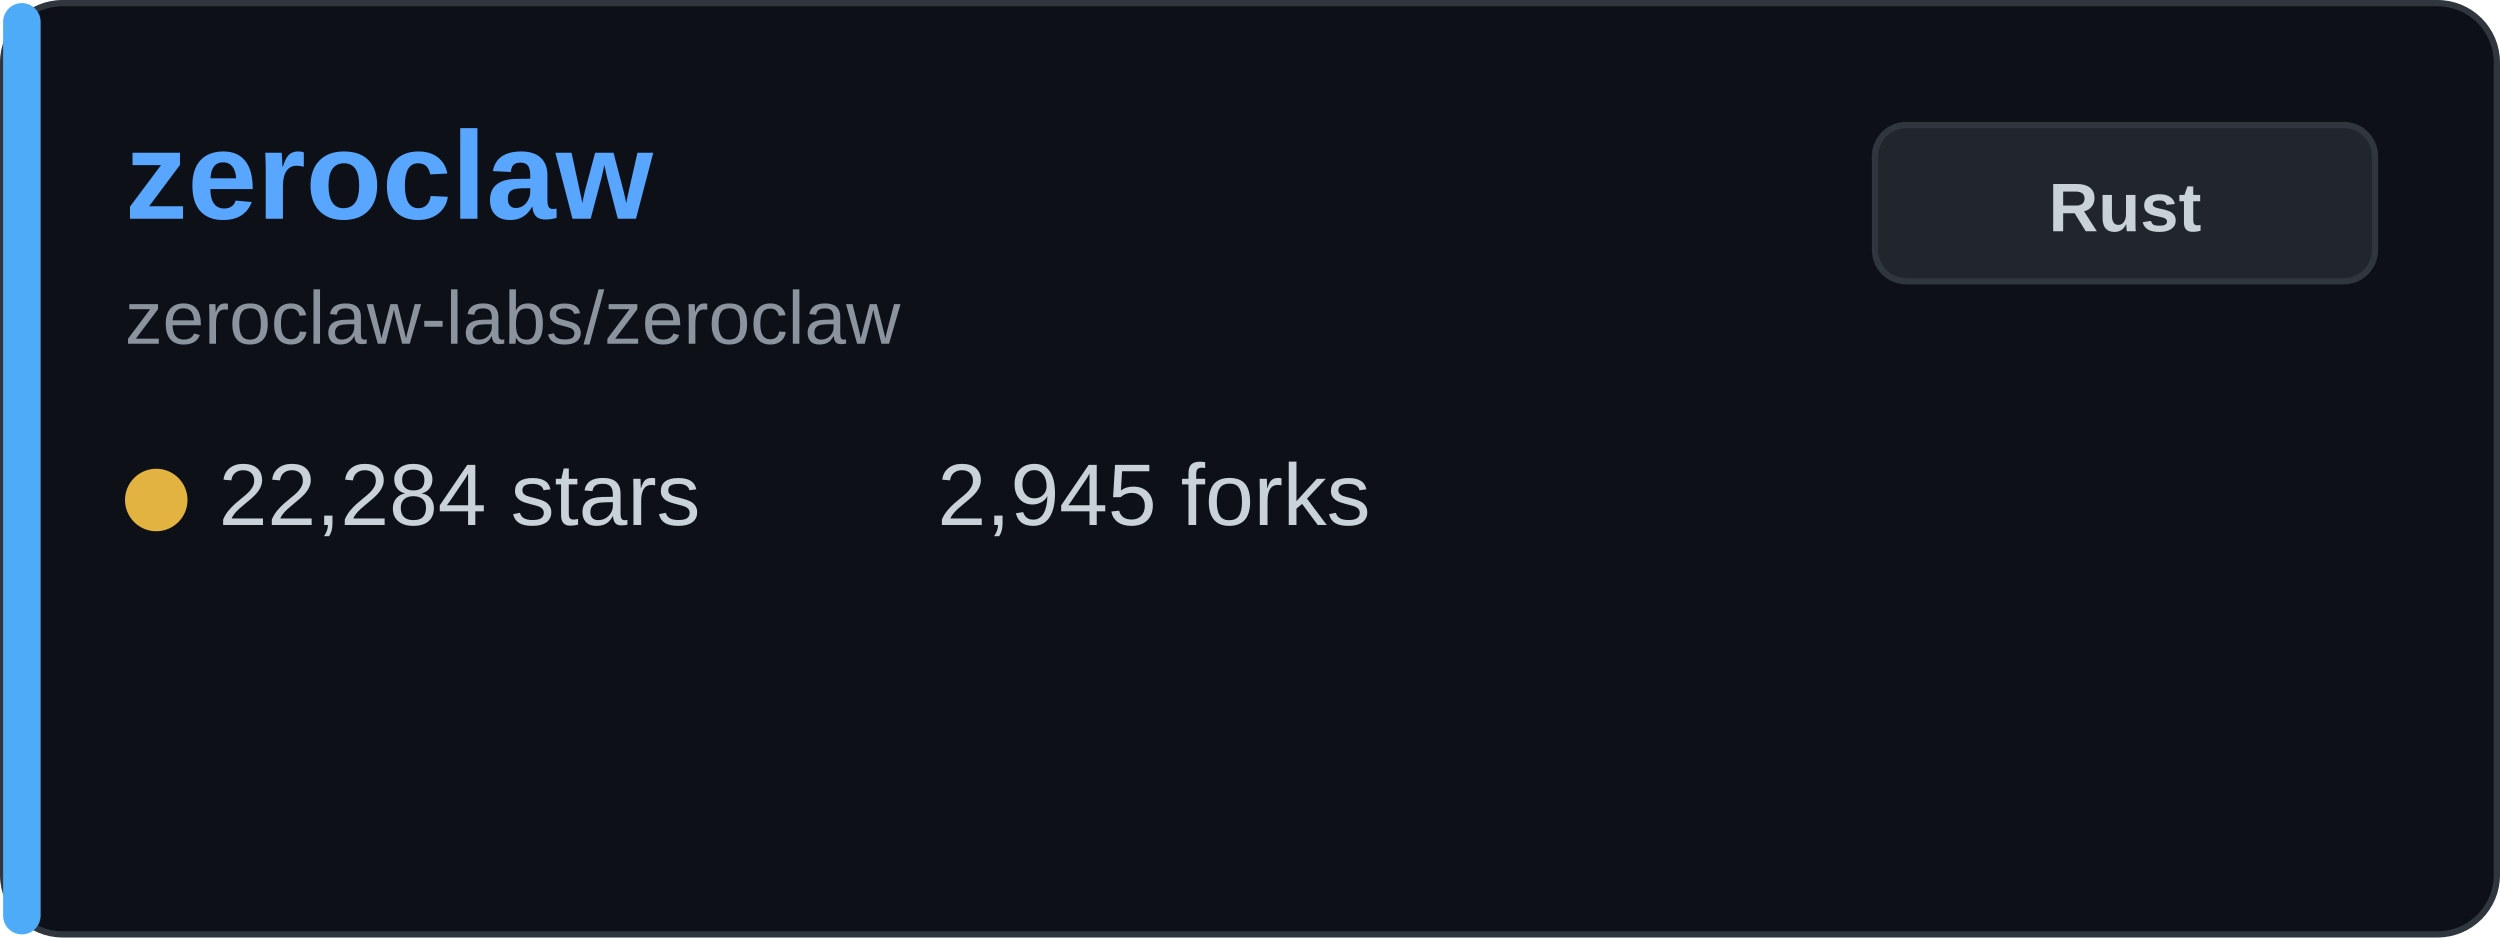
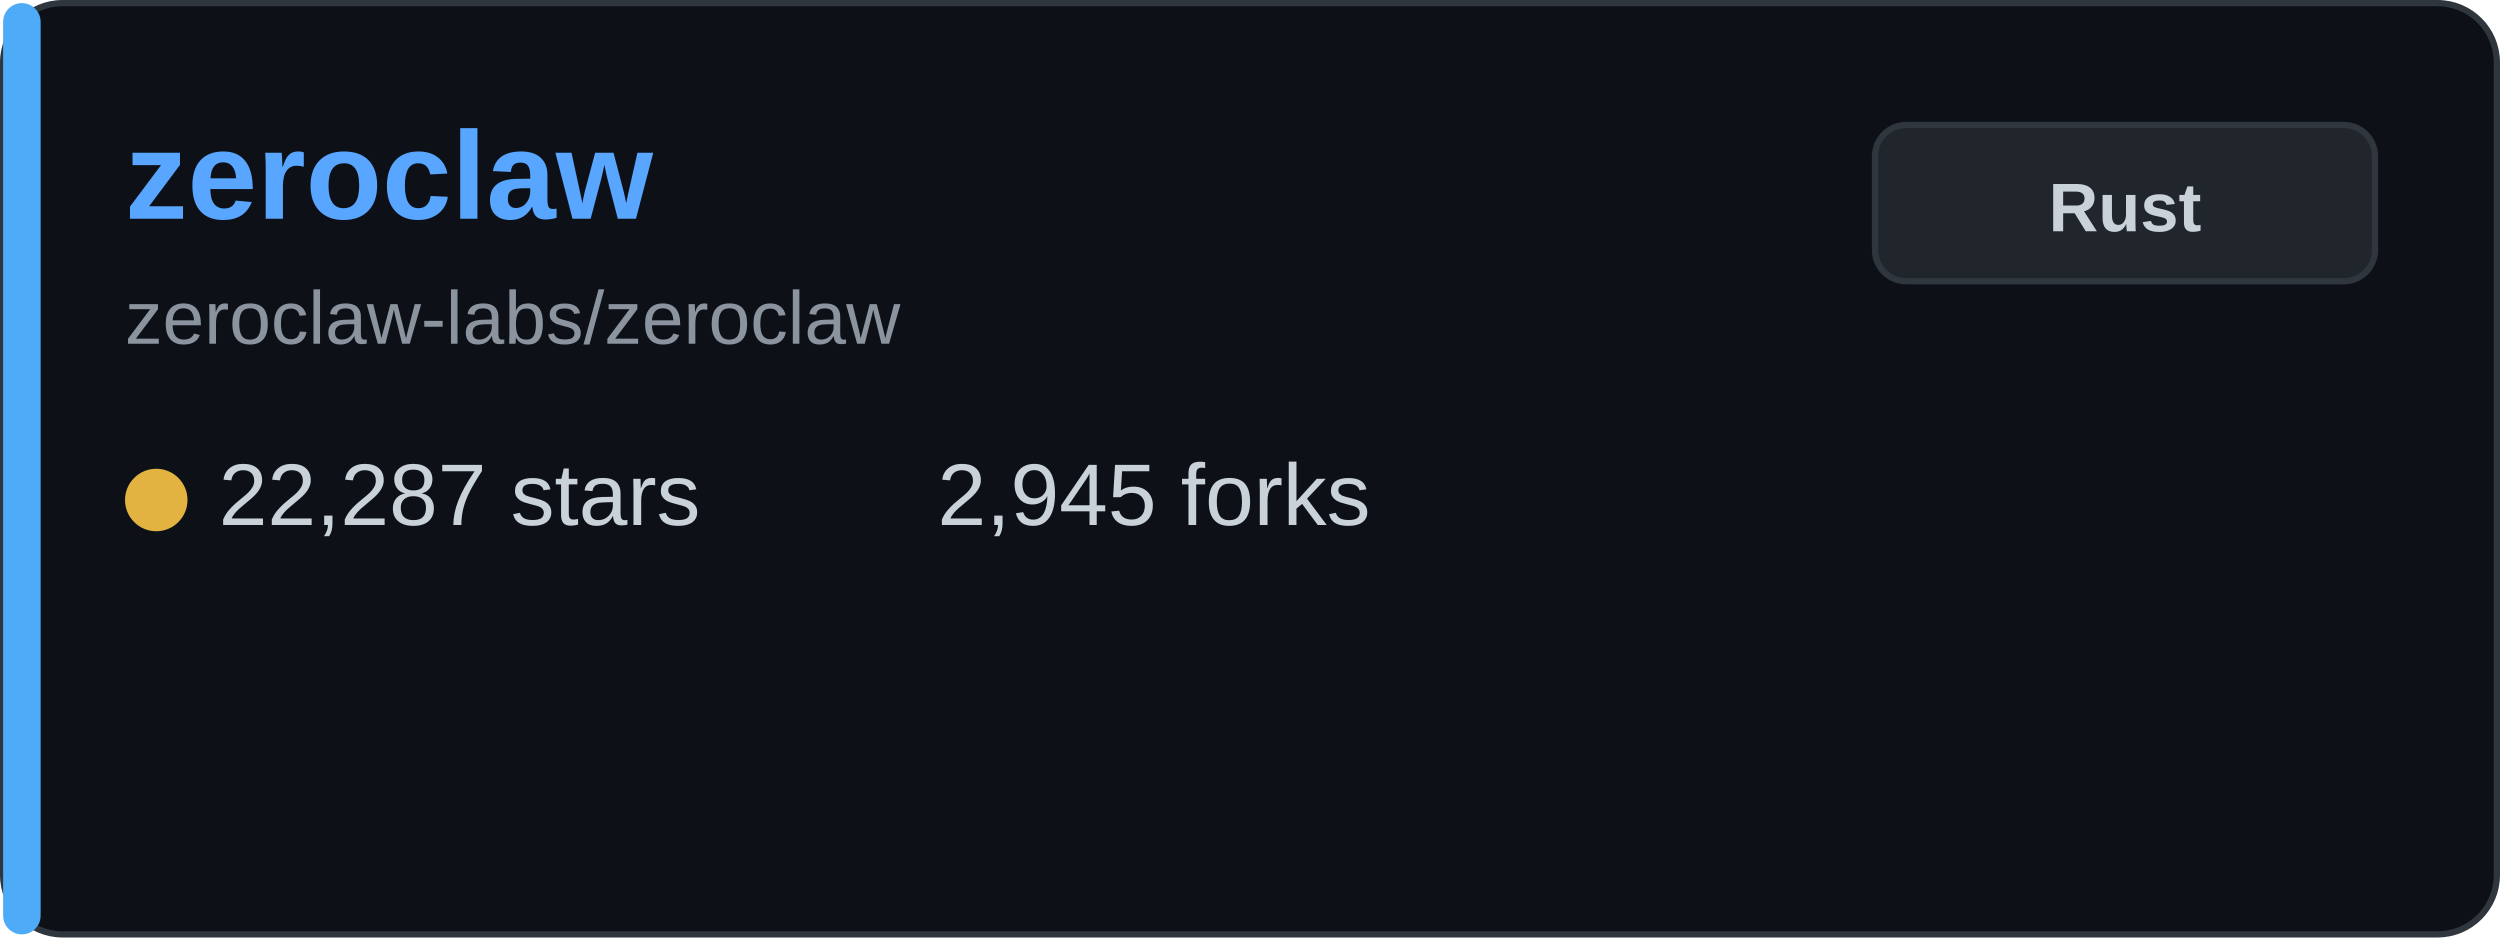
<svg xmlns="http://www.w3.org/2000/svg" width="400" height="150" viewBox="0 0 400 150" fill="none">
  <rect x="0.5" y="0.5" width="399" height="149" rx="9.5" fill="#0d1117" stroke="#30363d" />
  <rect x="0.5" y="0.5" width="6" height="149" rx="3" fill="#4dabf7" />
  <text x="20" y="35" font-family="Arial, sans-serif" font-size="20" font-weight="bold" fill="#58a6ff">zeroclaw</text>
  <text x="20" y="55" font-family="Arial, sans-serif" font-size="12" fill="#8b949e">zeroclaw-labs/zeroclaw</text>
  <g transform="translate(20, 80)">
    <circle cx="5" cy="0" r="5" fill="#e3b341" />
-     <text x="15" y="4" font-family="Arial, sans-serif" font-size="14" fill="#c9d1d9">22,284 stars</text>
+     <text x="15" y="4" font-family="Arial, sans-serif" font-size="14" fill="#c9d1d9">22,287 stars</text>
  </g>
  <g transform="translate(150, 80)">
    <text x="0" y="4" font-family="Arial, sans-serif" font-size="14" fill="#c9d1d9">2,945 forks</text>
  </g>
  <rect x="300" y="20" width="80" height="25" rx="5" fill="#21262d" stroke="#30363d" />
  <text x="340" y="37" font-family="Arial, sans-serif" font-size="11" font-weight="bold" fill="#c9d1d9" text-anchor="middle">Rust</text>
</svg>
